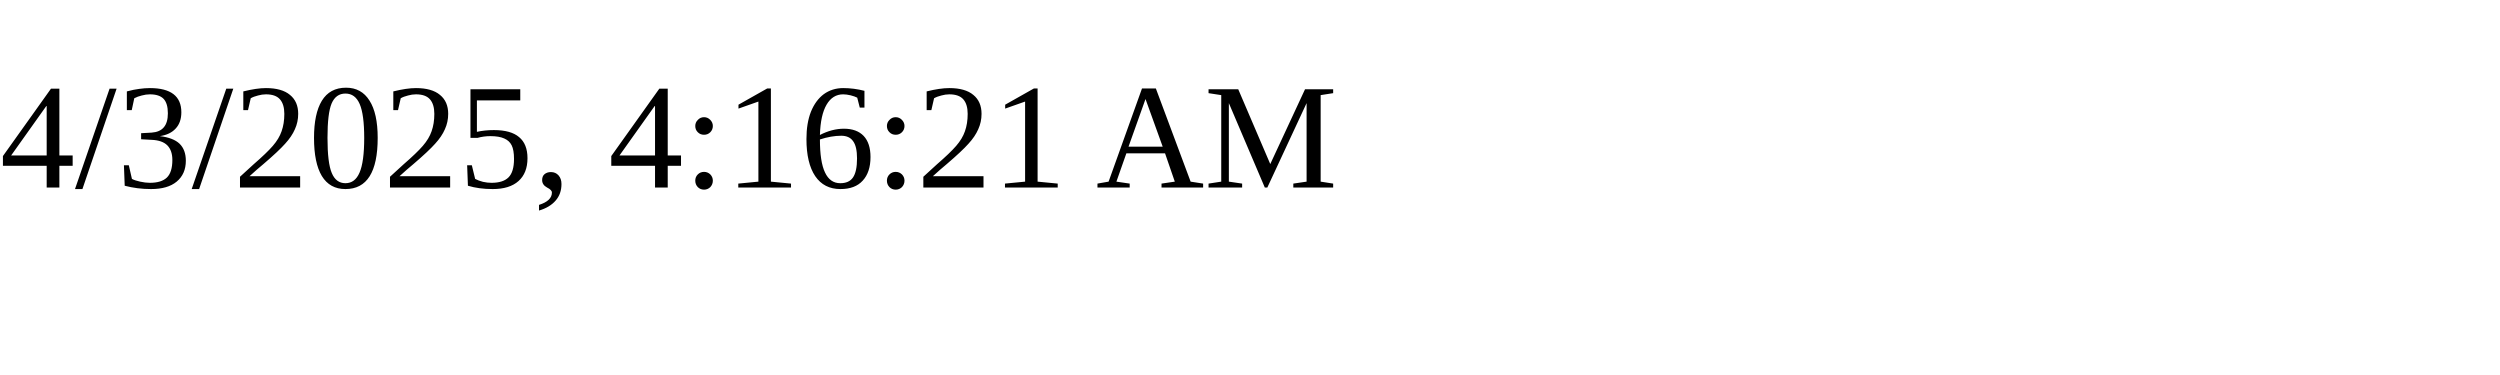
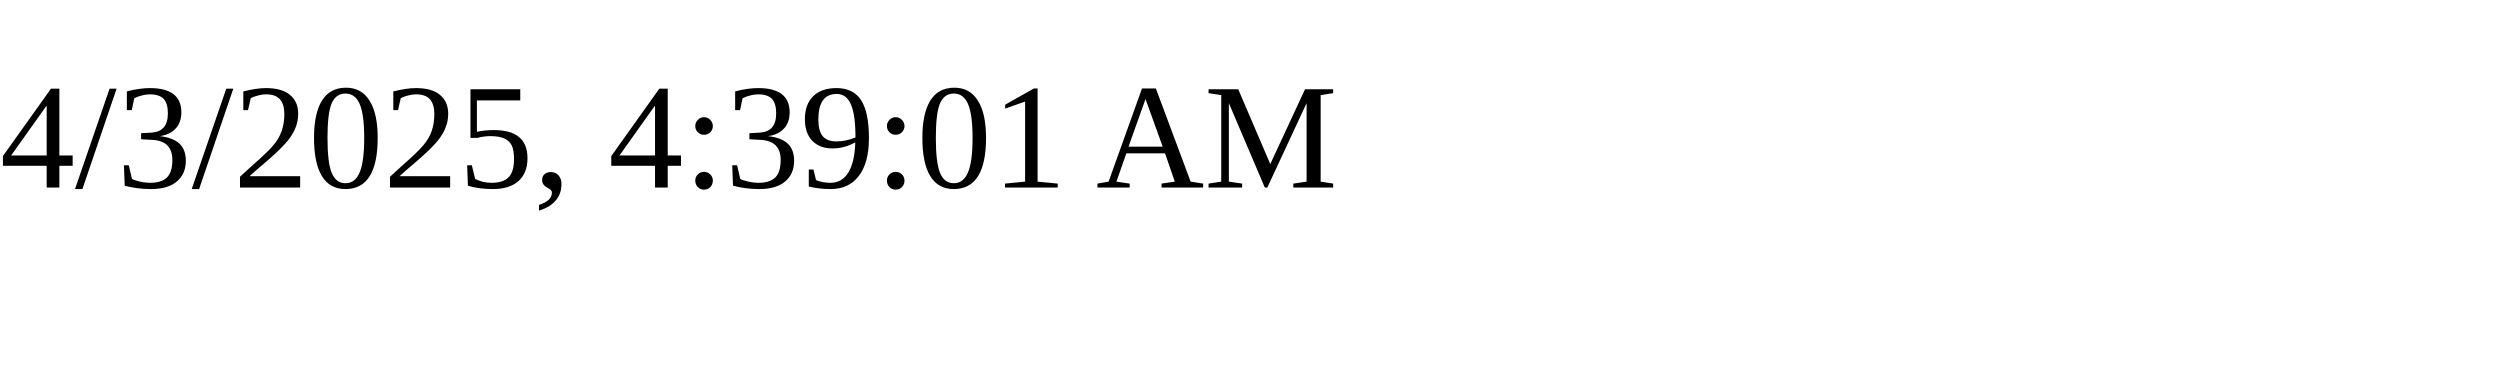
<svg xmlns="http://www.w3.org/2000/svg" height="30" width="200">
-   <text x="0" y="15">4/3/2025, 4:16:21 AM</text>
+   <text x="0" y="15">4/3/2025, 4:39:01 AM</text>
</svg>
